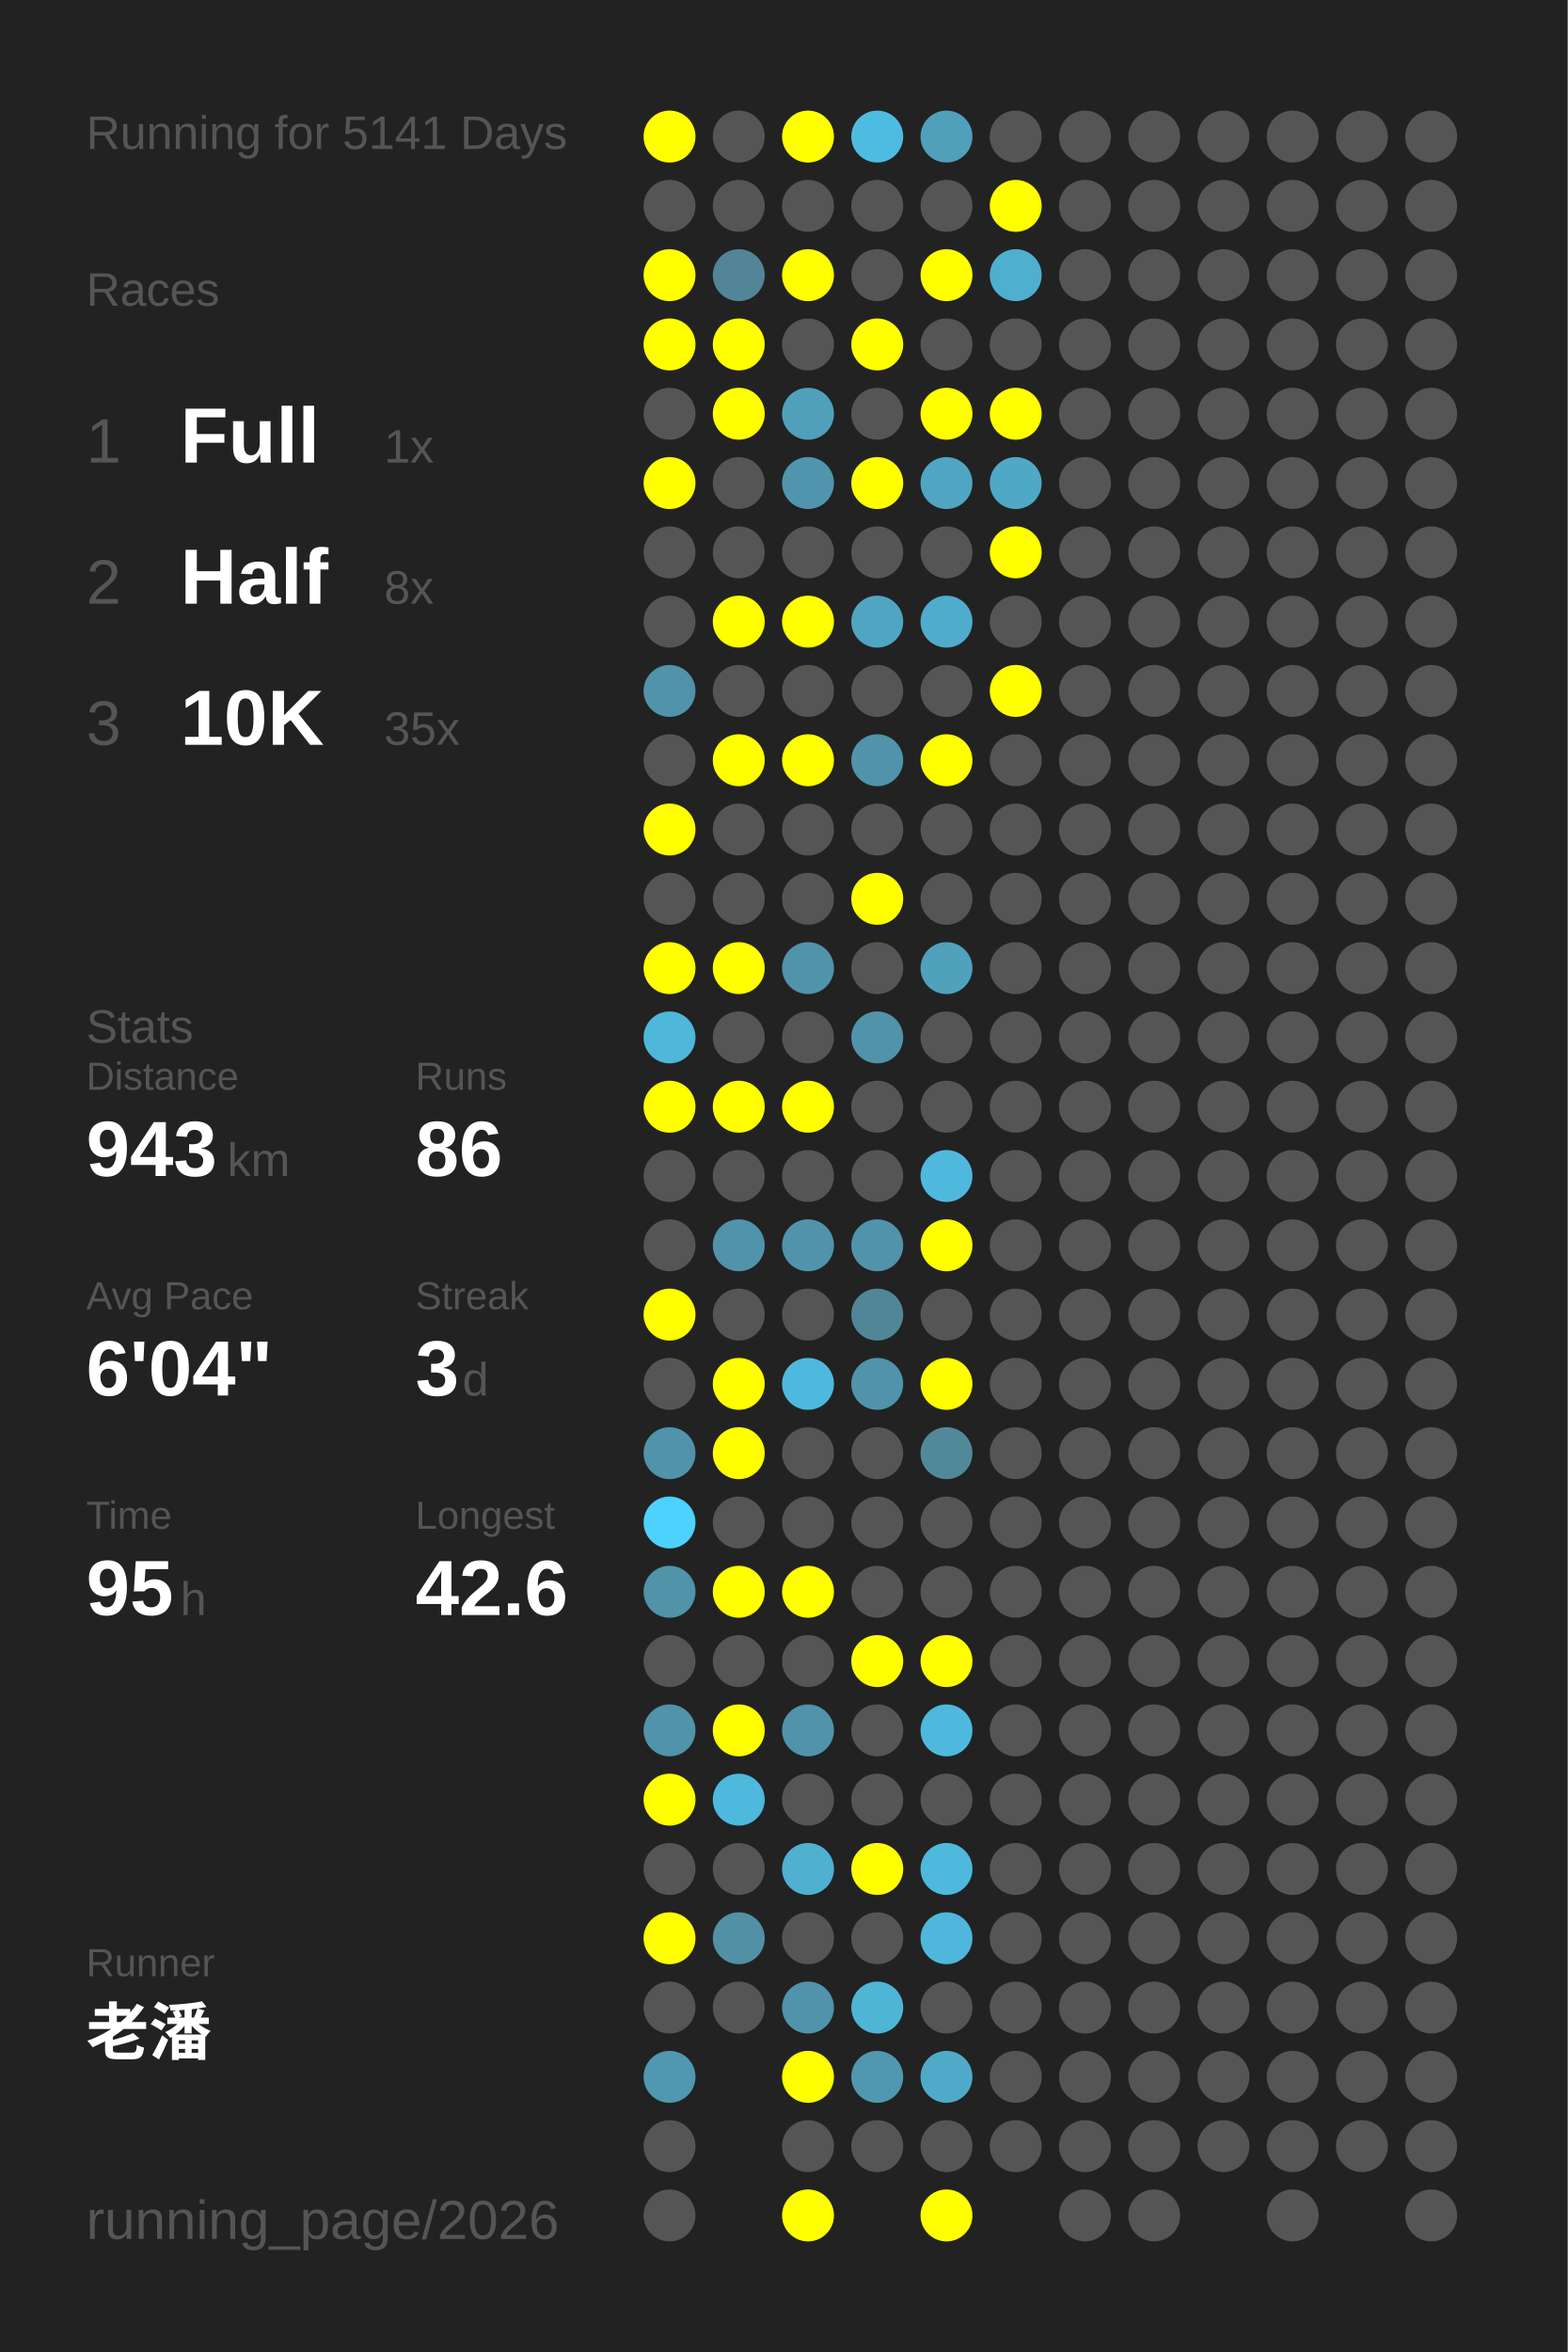
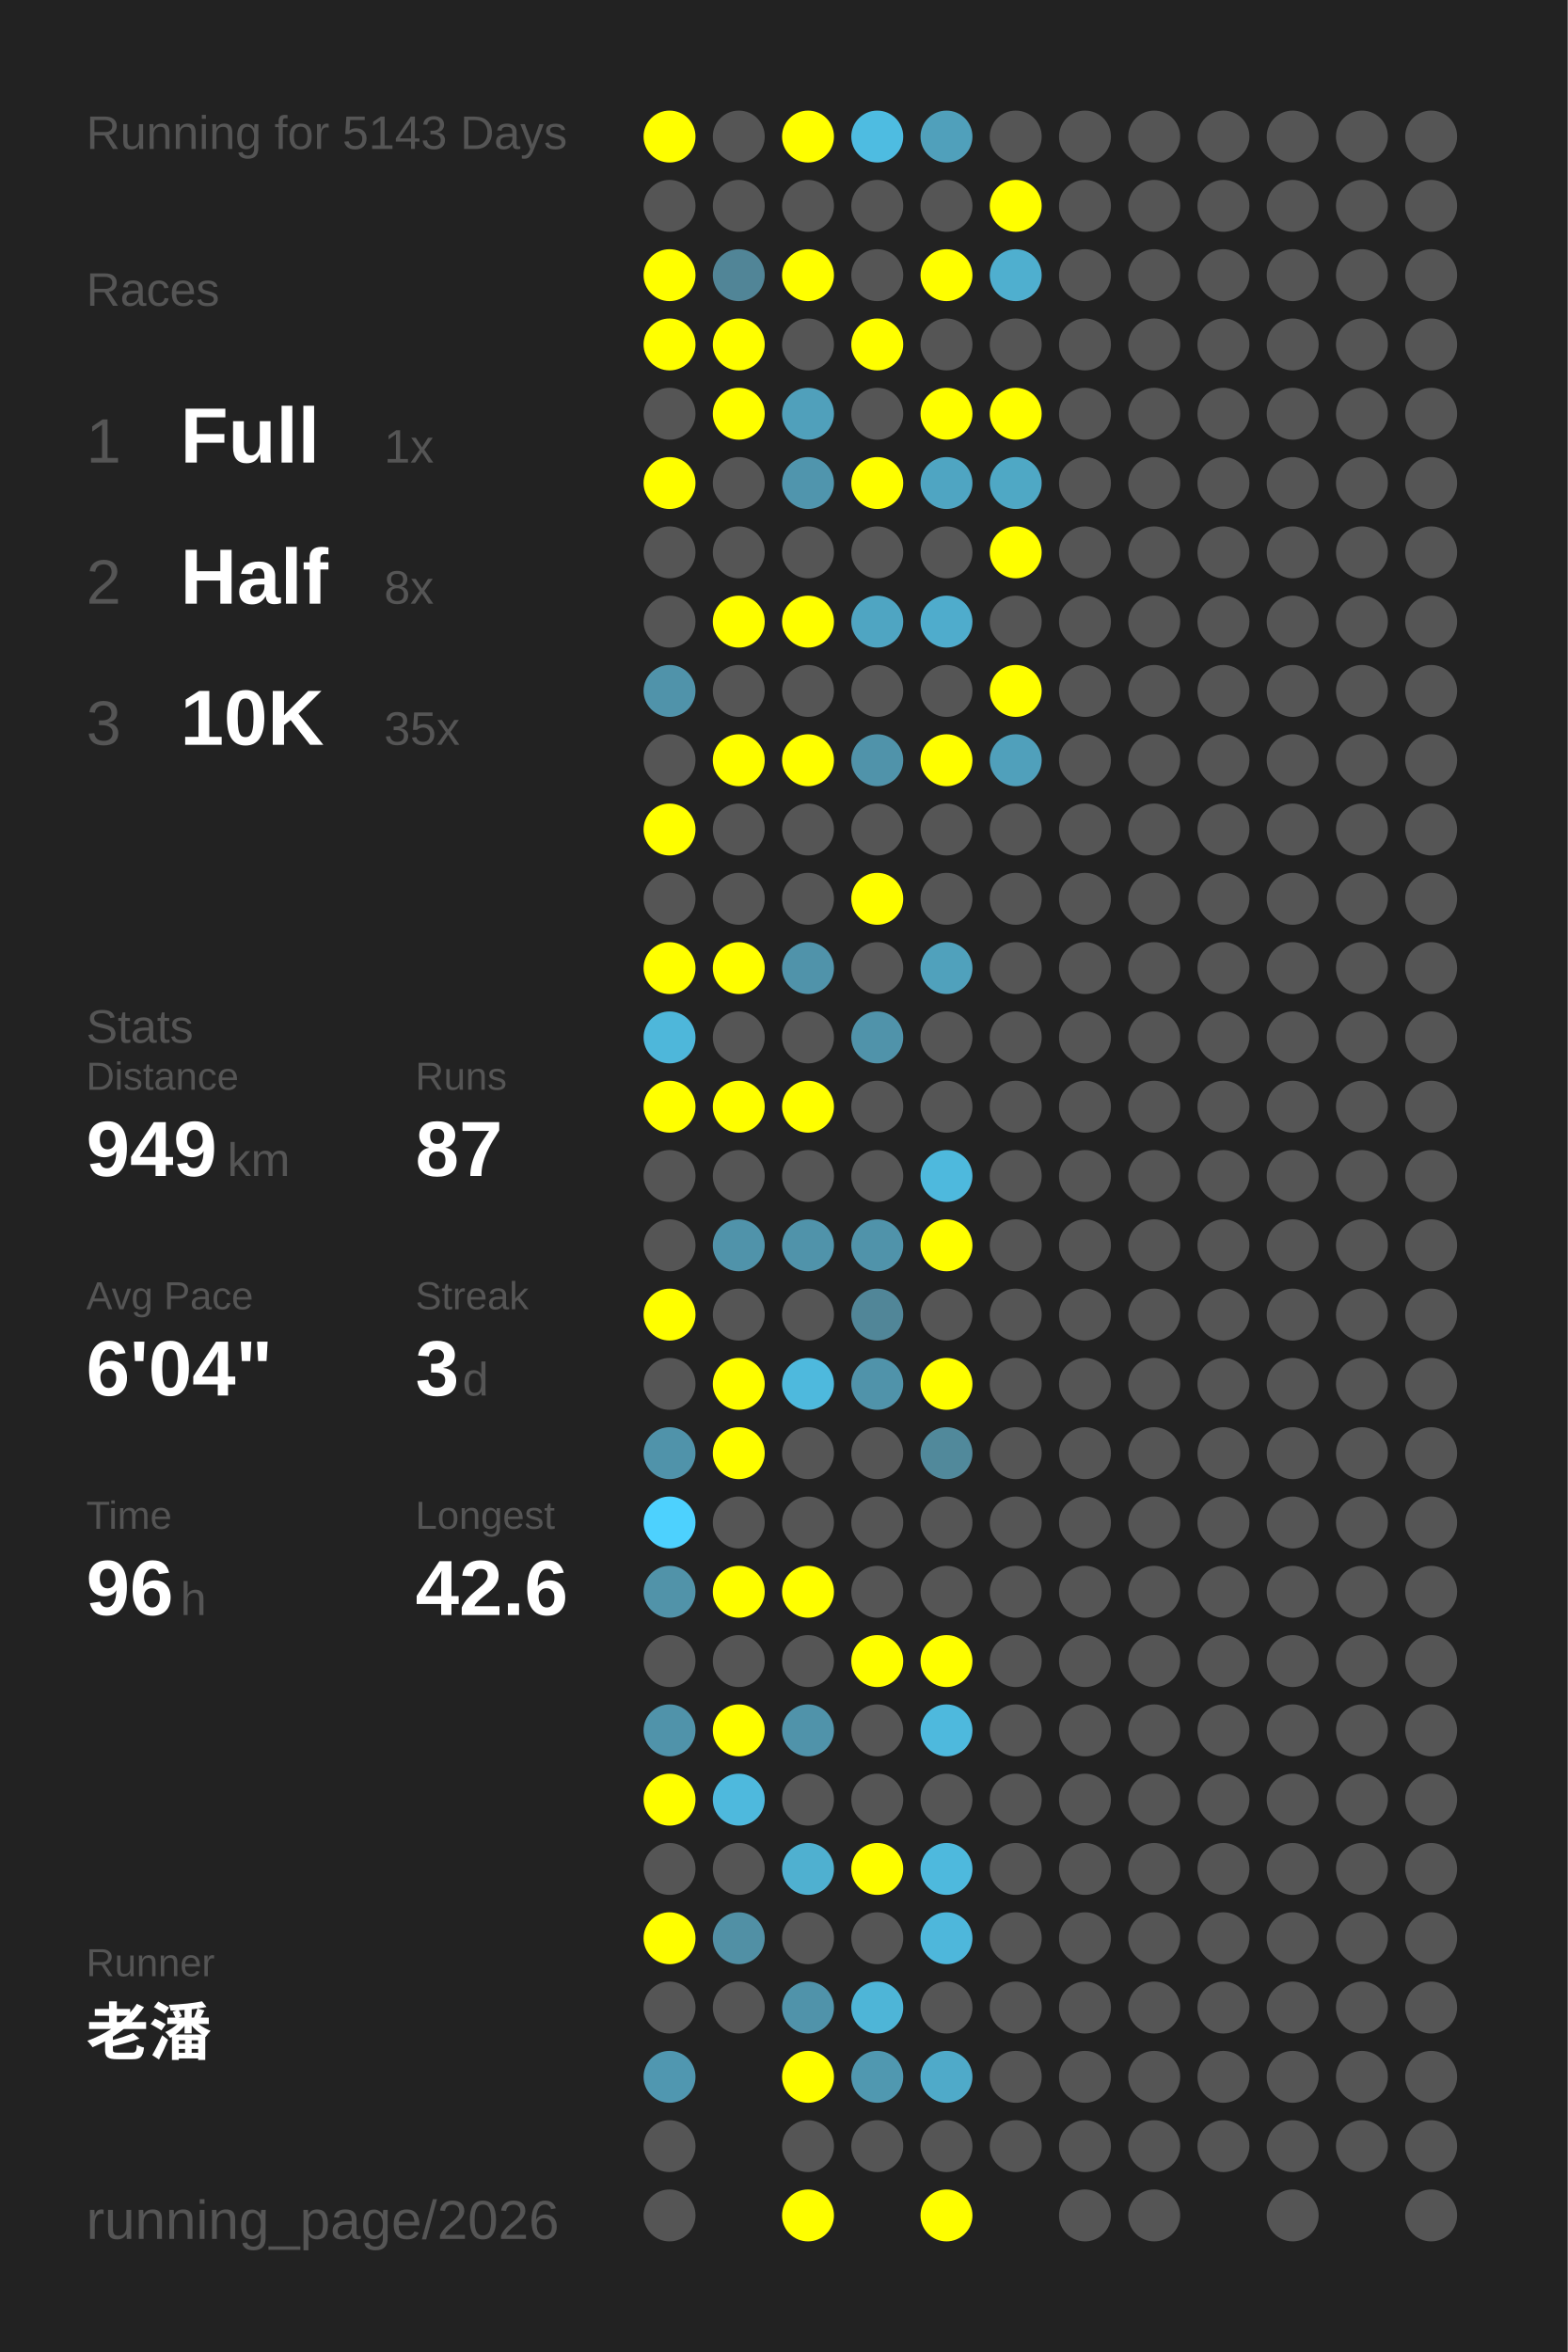
<svg xmlns="http://www.w3.org/2000/svg" baseProfile="full" height="300mm" version="1.1" viewBox="0,0,200,300" width="200mm">
  <defs />
  <rect fill="#222222" height="300" width="200" x="0" y="0" />
-   <text fill="#555555" style="font-size:6px; font-family:Arial;" x="11" y="19">Running for 5141 Days</text>
+   <text fill="#555555" style="font-size:6px; font-family:Arial;" x="11" y="19">Running for 5143 Days</text>
  <text fill="#555555" style="font-size:6px; font-family:Arial;" x="11" y="39">Races</text>
  <text fill="#555555" style="font-size:8px; font-family:Arial;" x="11" y="59">1</text>
  <text fill="#FFFFFF" style="font-size:10px; font-family:Arial; font-weight:bold;" x="23" y="59">Full</text>
  <text fill="#555555" style="font-size:6px; font-family:Arial;" x="49" y="59">1x</text>
  <text fill="#555555" style="font-size:8px; font-family:Arial;" x="11" y="77">2</text>
  <text fill="#FFFFFF" style="font-size:10px; font-family:Arial; font-weight:bold;" x="23" y="77">Half</text>
  <text fill="#555555" style="font-size:6px; font-family:Arial;" x="49" y="77">8x</text>
  <text fill="#555555" style="font-size:8px; font-family:Arial;" x="11" y="95">3</text>
  <text fill="#FFFFFF" style="font-size:10px; font-family:Arial; font-weight:bold;" x="23" y="95">10K</text>
  <text fill="#555555" style="font-size:6px; font-family:Arial;" x="49" y="95">35x</text>
  <text fill="#555555" style="font-size:6px; font-family:Arial;" x="11" y="133">Stats</text>
  <text fill="#555555" style="font-size:5px; font-family:Arial;" x="11" y="139">Distance</text>
-   <text fill="#FFFFFF" style="font-size:10px; font-family:Arial; font-weight:bold;" x="11" y="150">943</text>
+   <text fill="#FFFFFF" style="font-size:10px; font-family:Arial; font-weight:bold;" x="11" y="150">949</text>
  <text fill="#555555" style="font-size:6px; font-family:Arial;" x="29" y="150">km</text>
  <text fill="#555555" style="font-size:5px; font-family:Arial;" x="53" y="139">Runs</text>
-   <text fill="#FFFFFF" style="font-size:10px; font-family:Arial; font-weight:bold;" x="53" y="150">86</text>
+   <text fill="#FFFFFF" style="font-size:10px; font-family:Arial; font-weight:bold;" x="53" y="150">87</text>
  <text fill="#555555" style="font-size:5px; font-family:Arial;" x="11" y="167">Avg Pace</text>
  <text fill="#FFFFFF" style="font-size:10px; font-family:Arial; font-weight:bold;" x="11" y="178">6'04"</text>
  <text fill="#555555" style="font-size:5px; font-family:Arial;" x="53" y="167">Streak</text>
  <text fill="#FFFFFF" style="font-size:10px; font-family:Arial; font-weight:bold;" x="53" y="178">3</text>
  <text fill="#555555" style="font-size:6px; font-family:Arial;" x="59" y="178">d</text>
  <text fill="#555555" style="font-size:5px; font-family:Arial;" x="11" y="195">Time</text>
-   <text fill="#FFFFFF" style="font-size:10px; font-family:Arial; font-weight:bold;" x="11" y="206">95</text>
+   <text fill="#FFFFFF" style="font-size:10px; font-family:Arial; font-weight:bold;" x="11" y="206">96</text>
  <text fill="#555555" style="font-size:6px; font-family:Arial;" x="23" y="206">h</text>
  <text fill="#555555" style="font-size:5px; font-family:Arial;" x="53" y="195">Longest</text>
  <text fill="#FFFFFF" style="font-size:10px; font-family:Arial; font-weight:bold;" x="53" y="206">42.6</text>
  <text fill="#555555" style="font-size:5px; font-family:Arial;" x="11" y="252.065">Runner</text>
  <text fill="#FFFFFF" style="font-size:8px; font-family:Arial; font-weight:bold;" x="11" y="262.065">老潘</text>
  <text fill="#555555" style="font-size:7px; font-family:Arial;" x="11" y="285.581">running_page/2026</text>
  <circle cx="85.417" cy="17.419" fill="#FFFF00" r="3.312" />
  <circle cx="85.417" cy="26.258" fill="#555555" r="3.312" />
  <circle cx="85.417" cy="35.097" fill="#FFFF00" r="3.312" />
  <circle cx="85.417" cy="43.935" fill="#FFFF00" r="3.312" />
  <circle cx="85.417" cy="52.774" fill="#555555" r="3.312" />
  <circle cx="85.417" cy="61.613" fill="#FFFF00" r="3.312" />
  <circle cx="85.417" cy="70.452" fill="#555555" r="3.312" />
  <circle cx="85.417" cy="79.29" fill="#555555" r="3.312" />
  <circle cx="85.417" cy="88.129" fill="#5093aa" r="3.312" />
  <circle cx="85.417" cy="96.968" fill="#555555" r="3.312" />
  <circle cx="85.417" cy="105.806" fill="#FFFF00" r="3.312" />
  <circle cx="85.417" cy="114.645" fill="#555555" r="3.312" />
  <circle cx="85.417" cy="123.484" fill="#FFFF00" r="3.312" />
  <circle cx="85.417" cy="132.323" fill="#4eb7da" r="3.312" />
  <circle cx="85.417" cy="141.161" fill="#FFFF00" r="3.312" />
  <circle cx="85.417" cy="150" fill="#555555" r="3.312" />
  <circle cx="85.417" cy="158.839" fill="#555555" r="3.312" />
  <circle cx="85.417" cy="167.677" fill="#FFFF00" r="3.312" />
  <circle cx="85.417" cy="176.516" fill="#555555" r="3.312" />
  <circle cx="85.417" cy="185.355" fill="#5093aa" r="3.312" />
  <circle cx="85.417" cy="194.194" fill="#4dd1fe" r="3.312" />
  <circle cx="85.417" cy="203.032" fill="#5193a9" r="3.312" />
  <circle cx="85.417" cy="211.871" fill="#555555" r="3.312" />
  <circle cx="85.417" cy="220.71" fill="#5093aa" r="3.312" />
  <circle cx="85.417" cy="229.548" fill="#FFFF00" r="3.312" />
  <circle cx="85.417" cy="238.387" fill="#555555" r="3.312" />
  <circle cx="85.417" cy="247.226" fill="#FFFF00" r="3.312" />
  <circle cx="85.417" cy="256.065" fill="#555555" r="3.312" />
  <circle cx="85.417" cy="264.903" fill="#5097b0" r="3.312" />
  <circle cx="85.417" cy="273.742" fill="#555555" r="3.312" />
  <circle cx="85.417" cy="282.581" fill="#555555" r="3.312" />
  <circle cx="94.25" cy="17.419" fill="#555555" r="3.312" />
  <circle cx="94.25" cy="26.258" fill="#555555" r="3.312" />
  <circle cx="94.25" cy="35.097" fill="#518597" r="3.312" />
  <circle cx="94.25" cy="43.935" fill="#FFFF00" r="3.312" />
  <circle cx="94.25" cy="52.774" fill="#FFFF00" r="3.312" />
  <circle cx="94.25" cy="61.613" fill="#555555" r="3.312" />
  <circle cx="94.25" cy="70.452" fill="#555555" r="3.312" />
  <circle cx="94.25" cy="79.29" fill="#FFFF00" r="3.312" />
  <circle cx="94.25" cy="88.129" fill="#555555" r="3.312" />
  <circle cx="94.25" cy="96.968" fill="#FFFF00" r="3.312" />
  <circle cx="94.25" cy="105.806" fill="#555555" r="3.312" />
  <circle cx="94.25" cy="114.645" fill="#555555" r="3.312" />
  <circle cx="94.25" cy="123.484" fill="#FFFF00" r="3.312" />
  <circle cx="94.25" cy="132.323" fill="#555555" r="3.312" />
  <circle cx="94.25" cy="141.161" fill="#FFFF00" r="3.312" />
  <circle cx="94.25" cy="150" fill="#555555" r="3.312" />
  <circle cx="94.25" cy="158.839" fill="#5093aa" r="3.312" />
  <circle cx="94.25" cy="167.677" fill="#555555" r="3.312" />
  <circle cx="94.25" cy="176.516" fill="#FFFF00" r="3.312" />
  <circle cx="94.25" cy="185.355" fill="#FFFF00" r="3.312" />
  <circle cx="94.25" cy="194.194" fill="#555555" r="3.312" />
  <circle cx="94.25" cy="203.032" fill="#FFFF00" r="3.312" />
  <circle cx="94.25" cy="211.871" fill="#555555" r="3.312" />
  <circle cx="94.25" cy="220.71" fill="#FFFF00" r="3.312" />
  <circle cx="94.25" cy="229.548" fill="#4eb9dd" r="3.312" />
  <circle cx="94.25" cy="238.387" fill="#555555" r="3.312" />
  <circle cx="94.25" cy="247.226" fill="#5190a5" r="3.312" />
  <circle cx="94.25" cy="256.065" fill="#555555" r="3.312" />
  <circle cx="103.083" cy="17.419" fill="#FFFF00" r="3.312" />
  <circle cx="103.083" cy="26.258" fill="#555555" r="3.312" />
  <circle cx="103.083" cy="35.097" fill="#FFFF00" r="3.312" />
  <circle cx="103.083" cy="43.935" fill="#555555" r="3.312" />
  <circle cx="103.083" cy="52.774" fill="#50a0bb" r="3.312" />
  <circle cx="103.083" cy="61.613" fill="#5095ad" r="3.312" />
  <circle cx="103.083" cy="70.452" fill="#555555" r="3.312" />
  <circle cx="103.083" cy="79.29" fill="#FFFF00" r="3.312" />
  <circle cx="103.083" cy="88.129" fill="#555555" r="3.312" />
  <circle cx="103.083" cy="96.968" fill="#FFFF00" r="3.312" />
  <circle cx="103.083" cy="105.806" fill="#555555" r="3.312" />
  <circle cx="103.083" cy="114.645" fill="#555555" r="3.312" />
  <circle cx="103.083" cy="123.484" fill="#5093aa" r="3.312" />
  <circle cx="103.083" cy="132.323" fill="#555555" r="3.312" />
  <circle cx="103.083" cy="141.161" fill="#FFFF00" r="3.312" />
  <circle cx="103.083" cy="150" fill="#555555" r="3.312" />
  <circle cx="103.083" cy="158.839" fill="#5093aa" r="3.312" />
  <circle cx="103.083" cy="167.677" fill="#555555" r="3.312" />
  <circle cx="103.083" cy="176.516" fill="#4eb9dd" r="3.312" />
  <circle cx="103.083" cy="185.355" fill="#555555" r="3.312" />
  <circle cx="103.083" cy="194.194" fill="#555555" r="3.312" />
  <circle cx="103.083" cy="203.032" fill="#FFFF00" r="3.312" />
  <circle cx="103.083" cy="211.871" fill="#555555" r="3.312" />
  <circle cx="103.083" cy="220.71" fill="#5093aa" r="3.312" />
  <circle cx="103.083" cy="229.548" fill="#555555" r="3.312" />
  <circle cx="103.083" cy="238.387" fill="#4fb0d0" r="3.312" />
  <circle cx="103.083" cy="247.226" fill="#555555" r="3.312" />
  <circle cx="103.083" cy="256.065" fill="#5093aa" r="3.312" />
  <circle cx="103.083" cy="264.903" fill="#FFFF00" r="3.312" />
  <circle cx="103.083" cy="273.742" fill="#555555" r="3.312" />
  <circle cx="103.083" cy="282.581" fill="#FFFF00" r="3.312" />
  <circle cx="111.917" cy="17.419" fill="#4ebce1" r="3.312" />
  <circle cx="111.917" cy="26.258" fill="#555555" r="3.312" />
  <circle cx="111.917" cy="35.097" fill="#555555" r="3.312" />
  <circle cx="111.917" cy="43.935" fill="#FFFF00" r="3.312" />
  <circle cx="111.917" cy="52.774" fill="#555555" r="3.312" />
  <circle cx="111.917" cy="61.613" fill="#FFFF00" r="3.312" />
  <circle cx="111.917" cy="70.452" fill="#555555" r="3.312" />
  <circle cx="111.917" cy="79.29" fill="#4fa5c2" r="3.312" />
  <circle cx="111.917" cy="88.129" fill="#555555" r="3.312" />
  <circle cx="111.917" cy="96.968" fill="#5093aa" r="3.312" />
  <circle cx="111.917" cy="105.806" fill="#555555" r="3.312" />
  <circle cx="111.917" cy="114.645" fill="#FFFF00" r="3.312" />
  <circle cx="111.917" cy="123.484" fill="#555555" r="3.312" />
  <circle cx="111.917" cy="132.323" fill="#5093aa" r="3.312" />
  <circle cx="111.917" cy="141.161" fill="#555555" r="3.312" />
  <circle cx="111.917" cy="150" fill="#555555" r="3.312" />
  <circle cx="111.917" cy="158.839" fill="#5093aa" r="3.312" />
  <circle cx="111.917" cy="167.677" fill="#518698" r="3.312" />
  <circle cx="111.917" cy="176.516" fill="#5093aa" r="3.312" />
  <circle cx="111.917" cy="185.355" fill="#555555" r="3.312" />
  <circle cx="111.917" cy="194.194" fill="#555555" r="3.312" />
  <circle cx="111.917" cy="203.032" fill="#555555" r="3.312" />
  <circle cx="111.917" cy="211.871" fill="#FFFF00" r="3.312" />
  <circle cx="111.917" cy="220.71" fill="#555555" r="3.312" />
  <circle cx="111.917" cy="229.548" fill="#555555" r="3.312" />
  <circle cx="111.917" cy="238.387" fill="#FFFF00" r="3.312" />
  <circle cx="111.917" cy="247.226" fill="#555555" r="3.312" />
  <circle cx="111.917" cy="256.065" fill="#4eb5d7" r="3.312" />
  <circle cx="111.917" cy="264.903" fill="#5098b0" r="3.312" />
  <circle cx="111.917" cy="273.742" fill="#555555" r="3.312" />
  <circle cx="120.75" cy="17.419" fill="#50a0bb" r="3.312" />
  <circle cx="120.75" cy="26.258" fill="#555555" r="3.312" />
  <circle cx="120.75" cy="35.097" fill="#FFFF00" r="3.312" />
  <circle cx="120.75" cy="43.935" fill="#555555" r="3.312" />
  <circle cx="120.75" cy="52.774" fill="#FFFF00" r="3.312" />
  <circle cx="120.75" cy="61.613" fill="#4fa5c2" r="3.312" />
  <circle cx="120.75" cy="70.452" fill="#555555" r="3.312" />
  <circle cx="120.75" cy="79.29" fill="#4faccc" r="3.312" />
  <circle cx="120.75" cy="88.129" fill="#555555" r="3.312" />
  <circle cx="120.75" cy="96.968" fill="#FFFF00" r="3.312" />
  <circle cx="120.75" cy="105.806" fill="#555555" r="3.312" />
  <circle cx="120.75" cy="114.645" fill="#555555" r="3.312" />
  <circle cx="120.75" cy="123.484" fill="#50a1bc" r="3.312" />
  <circle cx="120.75" cy="132.323" fill="#555555" r="3.312" />
  <circle cx="120.75" cy="141.161" fill="#555555" r="3.312" />
  <circle cx="120.75" cy="150" fill="#4eb9dd" r="3.312" />
  <circle cx="120.75" cy="158.839" fill="#FFFF00" r="3.312" />
  <circle cx="120.75" cy="167.677" fill="#555555" r="3.312" />
  <circle cx="120.75" cy="176.516" fill="#FFFF00" r="3.312" />
  <circle cx="120.75" cy="185.355" fill="#51899b" r="3.312" />
  <circle cx="120.75" cy="194.194" fill="#555555" r="3.312" />
  <circle cx="120.75" cy="203.032" fill="#555555" r="3.312" />
  <circle cx="120.75" cy="211.871" fill="#FFFF00" r="3.312" />
  <circle cx="120.75" cy="220.71" fill="#4eb9dd" r="3.312" />
  <circle cx="120.75" cy="229.548" fill="#555555" r="3.312" />
  <circle cx="120.75" cy="238.387" fill="#4eb9dd" r="3.312" />
  <circle cx="120.75" cy="247.226" fill="#4eb7db" r="3.312" />
  <circle cx="120.75" cy="256.065" fill="#555555" r="3.312" />
  <circle cx="120.75" cy="264.903" fill="#4faac9" r="3.312" />
  <circle cx="120.75" cy="273.742" fill="#555555" r="3.312" />
  <circle cx="120.75" cy="282.581" fill="#FFFF00" r="3.312" />
  <circle cx="129.583" cy="17.419" fill="#555555" r="3.312" />
  <circle cx="129.583" cy="26.258" fill="#FFFF00" r="3.312" />
  <circle cx="129.583" cy="35.097" fill="#4fafcf" r="3.312" />
  <circle cx="129.583" cy="43.935" fill="#555555" r="3.312" />
  <circle cx="129.583" cy="52.774" fill="#FFFF00" r="3.312" />
  <circle cx="129.583" cy="61.613" fill="#4fa8c5" r="3.312" />
  <circle cx="129.583" cy="70.452" fill="#FFFF00" r="3.312" />
  <circle cx="129.583" cy="79.29" fill="#555555" r="3.312" />
  <circle cx="129.583" cy="88.129" fill="#FFFF00" r="3.312" />
-   <circle cx="129.583" cy="96.968" fill="#555555" r="3.312" />
+   <circle cx="129.583" cy="96.968" fill="#50a0bb" r="3.312" />
  <circle cx="129.583" cy="105.806" fill="#555555" r="3.312" />
  <circle cx="129.583" cy="114.645" fill="#555555" r="3.312" />
  <circle cx="129.583" cy="123.484" fill="#555555" r="3.312" />
  <circle cx="129.583" cy="132.323" fill="#555555" r="3.312" />
  <circle cx="129.583" cy="141.161" fill="#555555" r="3.312" />
  <circle cx="129.583" cy="150" fill="#555555" r="3.312" />
  <circle cx="129.583" cy="158.839" fill="#555555" r="3.312" />
  <circle cx="129.583" cy="167.677" fill="#555555" r="3.312" />
  <circle cx="129.583" cy="176.516" fill="#555555" r="3.312" />
  <circle cx="129.583" cy="185.355" fill="#555555" r="3.312" />
  <circle cx="129.583" cy="194.194" fill="#555555" r="3.312" />
  <circle cx="129.583" cy="203.032" fill="#555555" r="3.312" />
  <circle cx="129.583" cy="211.871" fill="#555555" r="3.312" />
  <circle cx="129.583" cy="220.71" fill="#555555" r="3.312" />
  <circle cx="129.583" cy="229.548" fill="#555555" r="3.312" />
  <circle cx="129.583" cy="238.387" fill="#555555" r="3.312" />
  <circle cx="129.583" cy="247.226" fill="#555555" r="3.312" />
  <circle cx="129.583" cy="256.065" fill="#555555" r="3.312" />
  <circle cx="129.583" cy="264.903" fill="#555555" r="3.312" />
  <circle cx="129.583" cy="273.742" fill="#555555" r="3.312" />
  <circle cx="138.417" cy="17.419" fill="#555555" r="3.312" />
  <circle cx="138.417" cy="26.258" fill="#555555" r="3.312" />
  <circle cx="138.417" cy="35.097" fill="#555555" r="3.312" />
  <circle cx="138.417" cy="43.935" fill="#555555" r="3.312" />
  <circle cx="138.417" cy="52.774" fill="#555555" r="3.312" />
  <circle cx="138.417" cy="61.613" fill="#555555" r="3.312" />
  <circle cx="138.417" cy="70.452" fill="#555555" r="3.312" />
  <circle cx="138.417" cy="79.29" fill="#555555" r="3.312" />
  <circle cx="138.417" cy="88.129" fill="#555555" r="3.312" />
  <circle cx="138.417" cy="96.968" fill="#555555" r="3.312" />
  <circle cx="138.417" cy="105.806" fill="#555555" r="3.312" />
  <circle cx="138.417" cy="114.645" fill="#555555" r="3.312" />
  <circle cx="138.417" cy="123.484" fill="#555555" r="3.312" />
  <circle cx="138.417" cy="132.323" fill="#555555" r="3.312" />
  <circle cx="138.417" cy="141.161" fill="#555555" r="3.312" />
  <circle cx="138.417" cy="150" fill="#555555" r="3.312" />
  <circle cx="138.417" cy="158.839" fill="#555555" r="3.312" />
  <circle cx="138.417" cy="167.677" fill="#555555" r="3.312" />
  <circle cx="138.417" cy="176.516" fill="#555555" r="3.312" />
  <circle cx="138.417" cy="185.355" fill="#555555" r="3.312" />
  <circle cx="138.417" cy="194.194" fill="#555555" r="3.312" />
  <circle cx="138.417" cy="203.032" fill="#555555" r="3.312" />
  <circle cx="138.417" cy="211.871" fill="#555555" r="3.312" />
  <circle cx="138.417" cy="220.71" fill="#555555" r="3.312" />
  <circle cx="138.417" cy="229.548" fill="#555555" r="3.312" />
  <circle cx="138.417" cy="238.387" fill="#555555" r="3.312" />
  <circle cx="138.417" cy="247.226" fill="#555555" r="3.312" />
  <circle cx="138.417" cy="256.065" fill="#555555" r="3.312" />
  <circle cx="138.417" cy="264.903" fill="#555555" r="3.312" />
  <circle cx="138.417" cy="273.742" fill="#555555" r="3.312" />
  <circle cx="138.417" cy="282.581" fill="#555555" r="3.312" />
  <circle cx="147.25" cy="17.419" fill="#555555" r="3.312" />
  <circle cx="147.25" cy="26.258" fill="#555555" r="3.312" />
  <circle cx="147.25" cy="35.097" fill="#555555" r="3.312" />
  <circle cx="147.25" cy="43.935" fill="#555555" r="3.312" />
  <circle cx="147.25" cy="52.774" fill="#555555" r="3.312" />
  <circle cx="147.25" cy="61.613" fill="#555555" r="3.312" />
  <circle cx="147.25" cy="70.452" fill="#555555" r="3.312" />
  <circle cx="147.25" cy="79.29" fill="#555555" r="3.312" />
  <circle cx="147.25" cy="88.129" fill="#555555" r="3.312" />
  <circle cx="147.25" cy="96.968" fill="#555555" r="3.312" />
  <circle cx="147.25" cy="105.806" fill="#555555" r="3.312" />
  <circle cx="147.25" cy="114.645" fill="#555555" r="3.312" />
  <circle cx="147.25" cy="123.484" fill="#555555" r="3.312" />
  <circle cx="147.25" cy="132.323" fill="#555555" r="3.312" />
  <circle cx="147.25" cy="141.161" fill="#555555" r="3.312" />
  <circle cx="147.25" cy="150" fill="#555555" r="3.312" />
  <circle cx="147.25" cy="158.839" fill="#555555" r="3.312" />
  <circle cx="147.25" cy="167.677" fill="#555555" r="3.312" />
  <circle cx="147.25" cy="176.516" fill="#555555" r="3.312" />
  <circle cx="147.25" cy="185.355" fill="#555555" r="3.312" />
  <circle cx="147.25" cy="194.194" fill="#555555" r="3.312" />
  <circle cx="147.25" cy="203.032" fill="#555555" r="3.312" />
  <circle cx="147.25" cy="211.871" fill="#555555" r="3.312" />
  <circle cx="147.25" cy="220.71" fill="#555555" r="3.312" />
  <circle cx="147.25" cy="229.548" fill="#555555" r="3.312" />
  <circle cx="147.25" cy="238.387" fill="#555555" r="3.312" />
  <circle cx="147.25" cy="247.226" fill="#555555" r="3.312" />
  <circle cx="147.25" cy="256.065" fill="#555555" r="3.312" />
  <circle cx="147.25" cy="264.903" fill="#555555" r="3.312" />
  <circle cx="147.25" cy="273.742" fill="#555555" r="3.312" />
  <circle cx="147.25" cy="282.581" fill="#555555" r="3.312" />
  <circle cx="156.083" cy="17.419" fill="#555555" r="3.312" />
  <circle cx="156.083" cy="26.258" fill="#555555" r="3.312" />
  <circle cx="156.083" cy="35.097" fill="#555555" r="3.312" />
  <circle cx="156.083" cy="43.935" fill="#555555" r="3.312" />
  <circle cx="156.083" cy="52.774" fill="#555555" r="3.312" />
  <circle cx="156.083" cy="61.613" fill="#555555" r="3.312" />
  <circle cx="156.083" cy="70.452" fill="#555555" r="3.312" />
  <circle cx="156.083" cy="79.29" fill="#555555" r="3.312" />
  <circle cx="156.083" cy="88.129" fill="#555555" r="3.312" />
  <circle cx="156.083" cy="96.968" fill="#555555" r="3.312" />
  <circle cx="156.083" cy="105.806" fill="#555555" r="3.312" />
  <circle cx="156.083" cy="114.645" fill="#555555" r="3.312" />
  <circle cx="156.083" cy="123.484" fill="#555555" r="3.312" />
  <circle cx="156.083" cy="132.323" fill="#555555" r="3.312" />
  <circle cx="156.083" cy="141.161" fill="#555555" r="3.312" />
  <circle cx="156.083" cy="150" fill="#555555" r="3.312" />
  <circle cx="156.083" cy="158.839" fill="#555555" r="3.312" />
  <circle cx="156.083" cy="167.677" fill="#555555" r="3.312" />
  <circle cx="156.083" cy="176.516" fill="#555555" r="3.312" />
  <circle cx="156.083" cy="185.355" fill="#555555" r="3.312" />
  <circle cx="156.083" cy="194.194" fill="#555555" r="3.312" />
  <circle cx="156.083" cy="203.032" fill="#555555" r="3.312" />
  <circle cx="156.083" cy="211.871" fill="#555555" r="3.312" />
  <circle cx="156.083" cy="220.71" fill="#555555" r="3.312" />
  <circle cx="156.083" cy="229.548" fill="#555555" r="3.312" />
  <circle cx="156.083" cy="238.387" fill="#555555" r="3.312" />
  <circle cx="156.083" cy="247.226" fill="#555555" r="3.312" />
  <circle cx="156.083" cy="256.065" fill="#555555" r="3.312" />
  <circle cx="156.083" cy="264.903" fill="#555555" r="3.312" />
  <circle cx="156.083" cy="273.742" fill="#555555" r="3.312" />
  <circle cx="164.917" cy="17.419" fill="#555555" r="3.312" />
  <circle cx="164.917" cy="26.258" fill="#555555" r="3.312" />
  <circle cx="164.917" cy="35.097" fill="#555555" r="3.312" />
  <circle cx="164.917" cy="43.935" fill="#555555" r="3.312" />
  <circle cx="164.917" cy="52.774" fill="#555555" r="3.312" />
  <circle cx="164.917" cy="61.613" fill="#555555" r="3.312" />
  <circle cx="164.917" cy="70.452" fill="#555555" r="3.312" />
  <circle cx="164.917" cy="79.29" fill="#555555" r="3.312" />
  <circle cx="164.917" cy="88.129" fill="#555555" r="3.312" />
  <circle cx="164.917" cy="96.968" fill="#555555" r="3.312" />
  <circle cx="164.917" cy="105.806" fill="#555555" r="3.312" />
  <circle cx="164.917" cy="114.645" fill="#555555" r="3.312" />
  <circle cx="164.917" cy="123.484" fill="#555555" r="3.312" />
  <circle cx="164.917" cy="132.323" fill="#555555" r="3.312" />
  <circle cx="164.917" cy="141.161" fill="#555555" r="3.312" />
  <circle cx="164.917" cy="150" fill="#555555" r="3.312" />
  <circle cx="164.917" cy="158.839" fill="#555555" r="3.312" />
  <circle cx="164.917" cy="167.677" fill="#555555" r="3.312" />
  <circle cx="164.917" cy="176.516" fill="#555555" r="3.312" />
  <circle cx="164.917" cy="185.355" fill="#555555" r="3.312" />
  <circle cx="164.917" cy="194.194" fill="#555555" r="3.312" />
  <circle cx="164.917" cy="203.032" fill="#555555" r="3.312" />
  <circle cx="164.917" cy="211.871" fill="#555555" r="3.312" />
  <circle cx="164.917" cy="220.71" fill="#555555" r="3.312" />
  <circle cx="164.917" cy="229.548" fill="#555555" r="3.312" />
  <circle cx="164.917" cy="238.387" fill="#555555" r="3.312" />
  <circle cx="164.917" cy="247.226" fill="#555555" r="3.312" />
  <circle cx="164.917" cy="256.065" fill="#555555" r="3.312" />
  <circle cx="164.917" cy="264.903" fill="#555555" r="3.312" />
  <circle cx="164.917" cy="273.742" fill="#555555" r="3.312" />
  <circle cx="164.917" cy="282.581" fill="#555555" r="3.312" />
  <circle cx="173.75" cy="17.419" fill="#555555" r="3.312" />
  <circle cx="173.75" cy="26.258" fill="#555555" r="3.312" />
  <circle cx="173.75" cy="35.097" fill="#555555" r="3.312" />
  <circle cx="173.75" cy="43.935" fill="#555555" r="3.312" />
  <circle cx="173.75" cy="52.774" fill="#555555" r="3.312" />
  <circle cx="173.75" cy="61.613" fill="#555555" r="3.312" />
  <circle cx="173.75" cy="70.452" fill="#555555" r="3.312" />
  <circle cx="173.75" cy="79.29" fill="#555555" r="3.312" />
  <circle cx="173.75" cy="88.129" fill="#555555" r="3.312" />
  <circle cx="173.75" cy="96.968" fill="#555555" r="3.312" />
  <circle cx="173.75" cy="105.806" fill="#555555" r="3.312" />
  <circle cx="173.75" cy="114.645" fill="#555555" r="3.312" />
  <circle cx="173.75" cy="123.484" fill="#555555" r="3.312" />
  <circle cx="173.75" cy="132.323" fill="#555555" r="3.312" />
  <circle cx="173.75" cy="141.161" fill="#555555" r="3.312" />
  <circle cx="173.75" cy="150" fill="#555555" r="3.312" />
  <circle cx="173.75" cy="158.839" fill="#555555" r="3.312" />
  <circle cx="173.75" cy="167.677" fill="#555555" r="3.312" />
  <circle cx="173.75" cy="176.516" fill="#555555" r="3.312" />
  <circle cx="173.75" cy="185.355" fill="#555555" r="3.312" />
  <circle cx="173.75" cy="194.194" fill="#555555" r="3.312" />
  <circle cx="173.75" cy="203.032" fill="#555555" r="3.312" />
  <circle cx="173.75" cy="211.871" fill="#555555" r="3.312" />
  <circle cx="173.75" cy="220.71" fill="#555555" r="3.312" />
  <circle cx="173.75" cy="229.548" fill="#555555" r="3.312" />
  <circle cx="173.75" cy="238.387" fill="#555555" r="3.312" />
  <circle cx="173.75" cy="247.226" fill="#555555" r="3.312" />
  <circle cx="173.75" cy="256.065" fill="#555555" r="3.312" />
  <circle cx="173.75" cy="264.903" fill="#555555" r="3.312" />
  <circle cx="173.75" cy="273.742" fill="#555555" r="3.312" />
  <circle cx="182.583" cy="17.419" fill="#555555" r="3.312" />
  <circle cx="182.583" cy="26.258" fill="#555555" r="3.312" />
  <circle cx="182.583" cy="35.097" fill="#555555" r="3.312" />
  <circle cx="182.583" cy="43.935" fill="#555555" r="3.312" />
  <circle cx="182.583" cy="52.774" fill="#555555" r="3.312" />
  <circle cx="182.583" cy="61.613" fill="#555555" r="3.312" />
  <circle cx="182.583" cy="70.452" fill="#555555" r="3.312" />
  <circle cx="182.583" cy="79.29" fill="#555555" r="3.312" />
  <circle cx="182.583" cy="88.129" fill="#555555" r="3.312" />
  <circle cx="182.583" cy="96.968" fill="#555555" r="3.312" />
  <circle cx="182.583" cy="105.806" fill="#555555" r="3.312" />
  <circle cx="182.583" cy="114.645" fill="#555555" r="3.312" />
  <circle cx="182.583" cy="123.484" fill="#555555" r="3.312" />
  <circle cx="182.583" cy="132.323" fill="#555555" r="3.312" />
  <circle cx="182.583" cy="141.161" fill="#555555" r="3.312" />
  <circle cx="182.583" cy="150" fill="#555555" r="3.312" />
  <circle cx="182.583" cy="158.839" fill="#555555" r="3.312" />
  <circle cx="182.583" cy="167.677" fill="#555555" r="3.312" />
  <circle cx="182.583" cy="176.516" fill="#555555" r="3.312" />
  <circle cx="182.583" cy="185.355" fill="#555555" r="3.312" />
  <circle cx="182.583" cy="194.194" fill="#555555" r="3.312" />
  <circle cx="182.583" cy="203.032" fill="#555555" r="3.312" />
  <circle cx="182.583" cy="211.871" fill="#555555" r="3.312" />
  <circle cx="182.583" cy="220.71" fill="#555555" r="3.312" />
  <circle cx="182.583" cy="229.548" fill="#555555" r="3.312" />
  <circle cx="182.583" cy="238.387" fill="#555555" r="3.312" />
  <circle cx="182.583" cy="247.226" fill="#555555" r="3.312" />
  <circle cx="182.583" cy="256.065" fill="#555555" r="3.312" />
  <circle cx="182.583" cy="264.903" fill="#555555" r="3.312" />
  <circle cx="182.583" cy="273.742" fill="#555555" r="3.312" />
  <circle cx="182.583" cy="282.581" fill="#555555" r="3.312" />
</svg>
